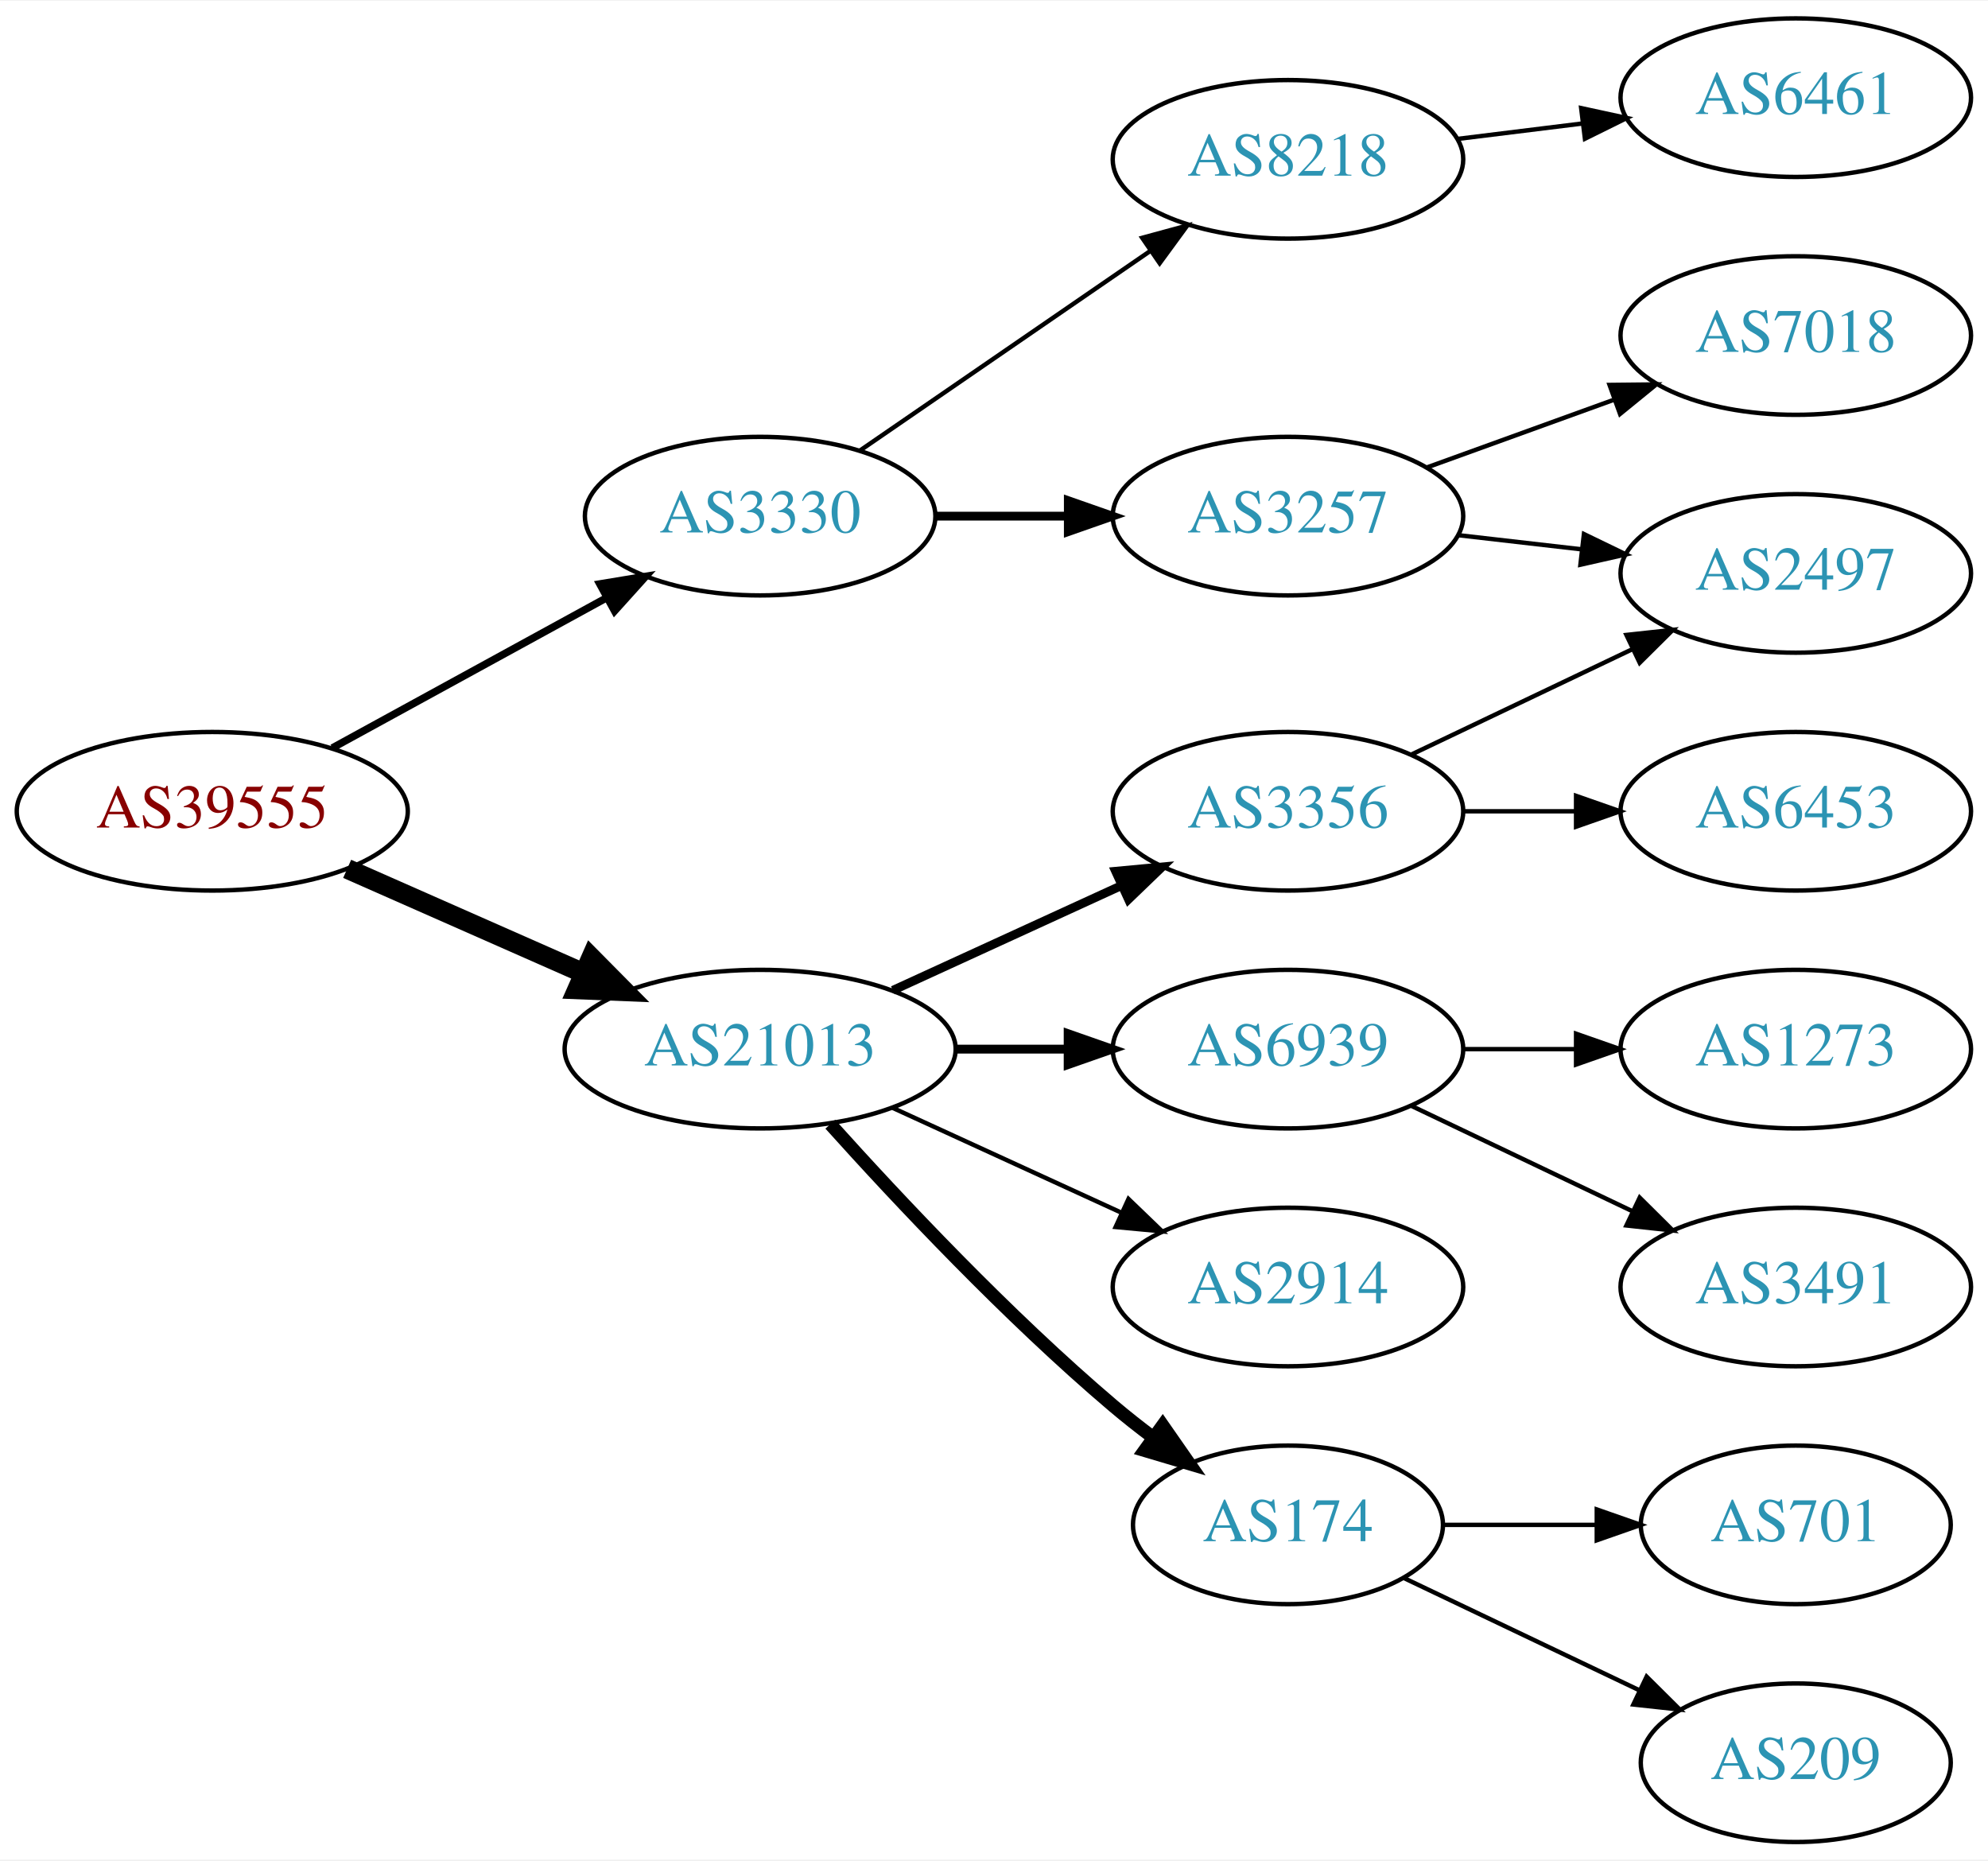
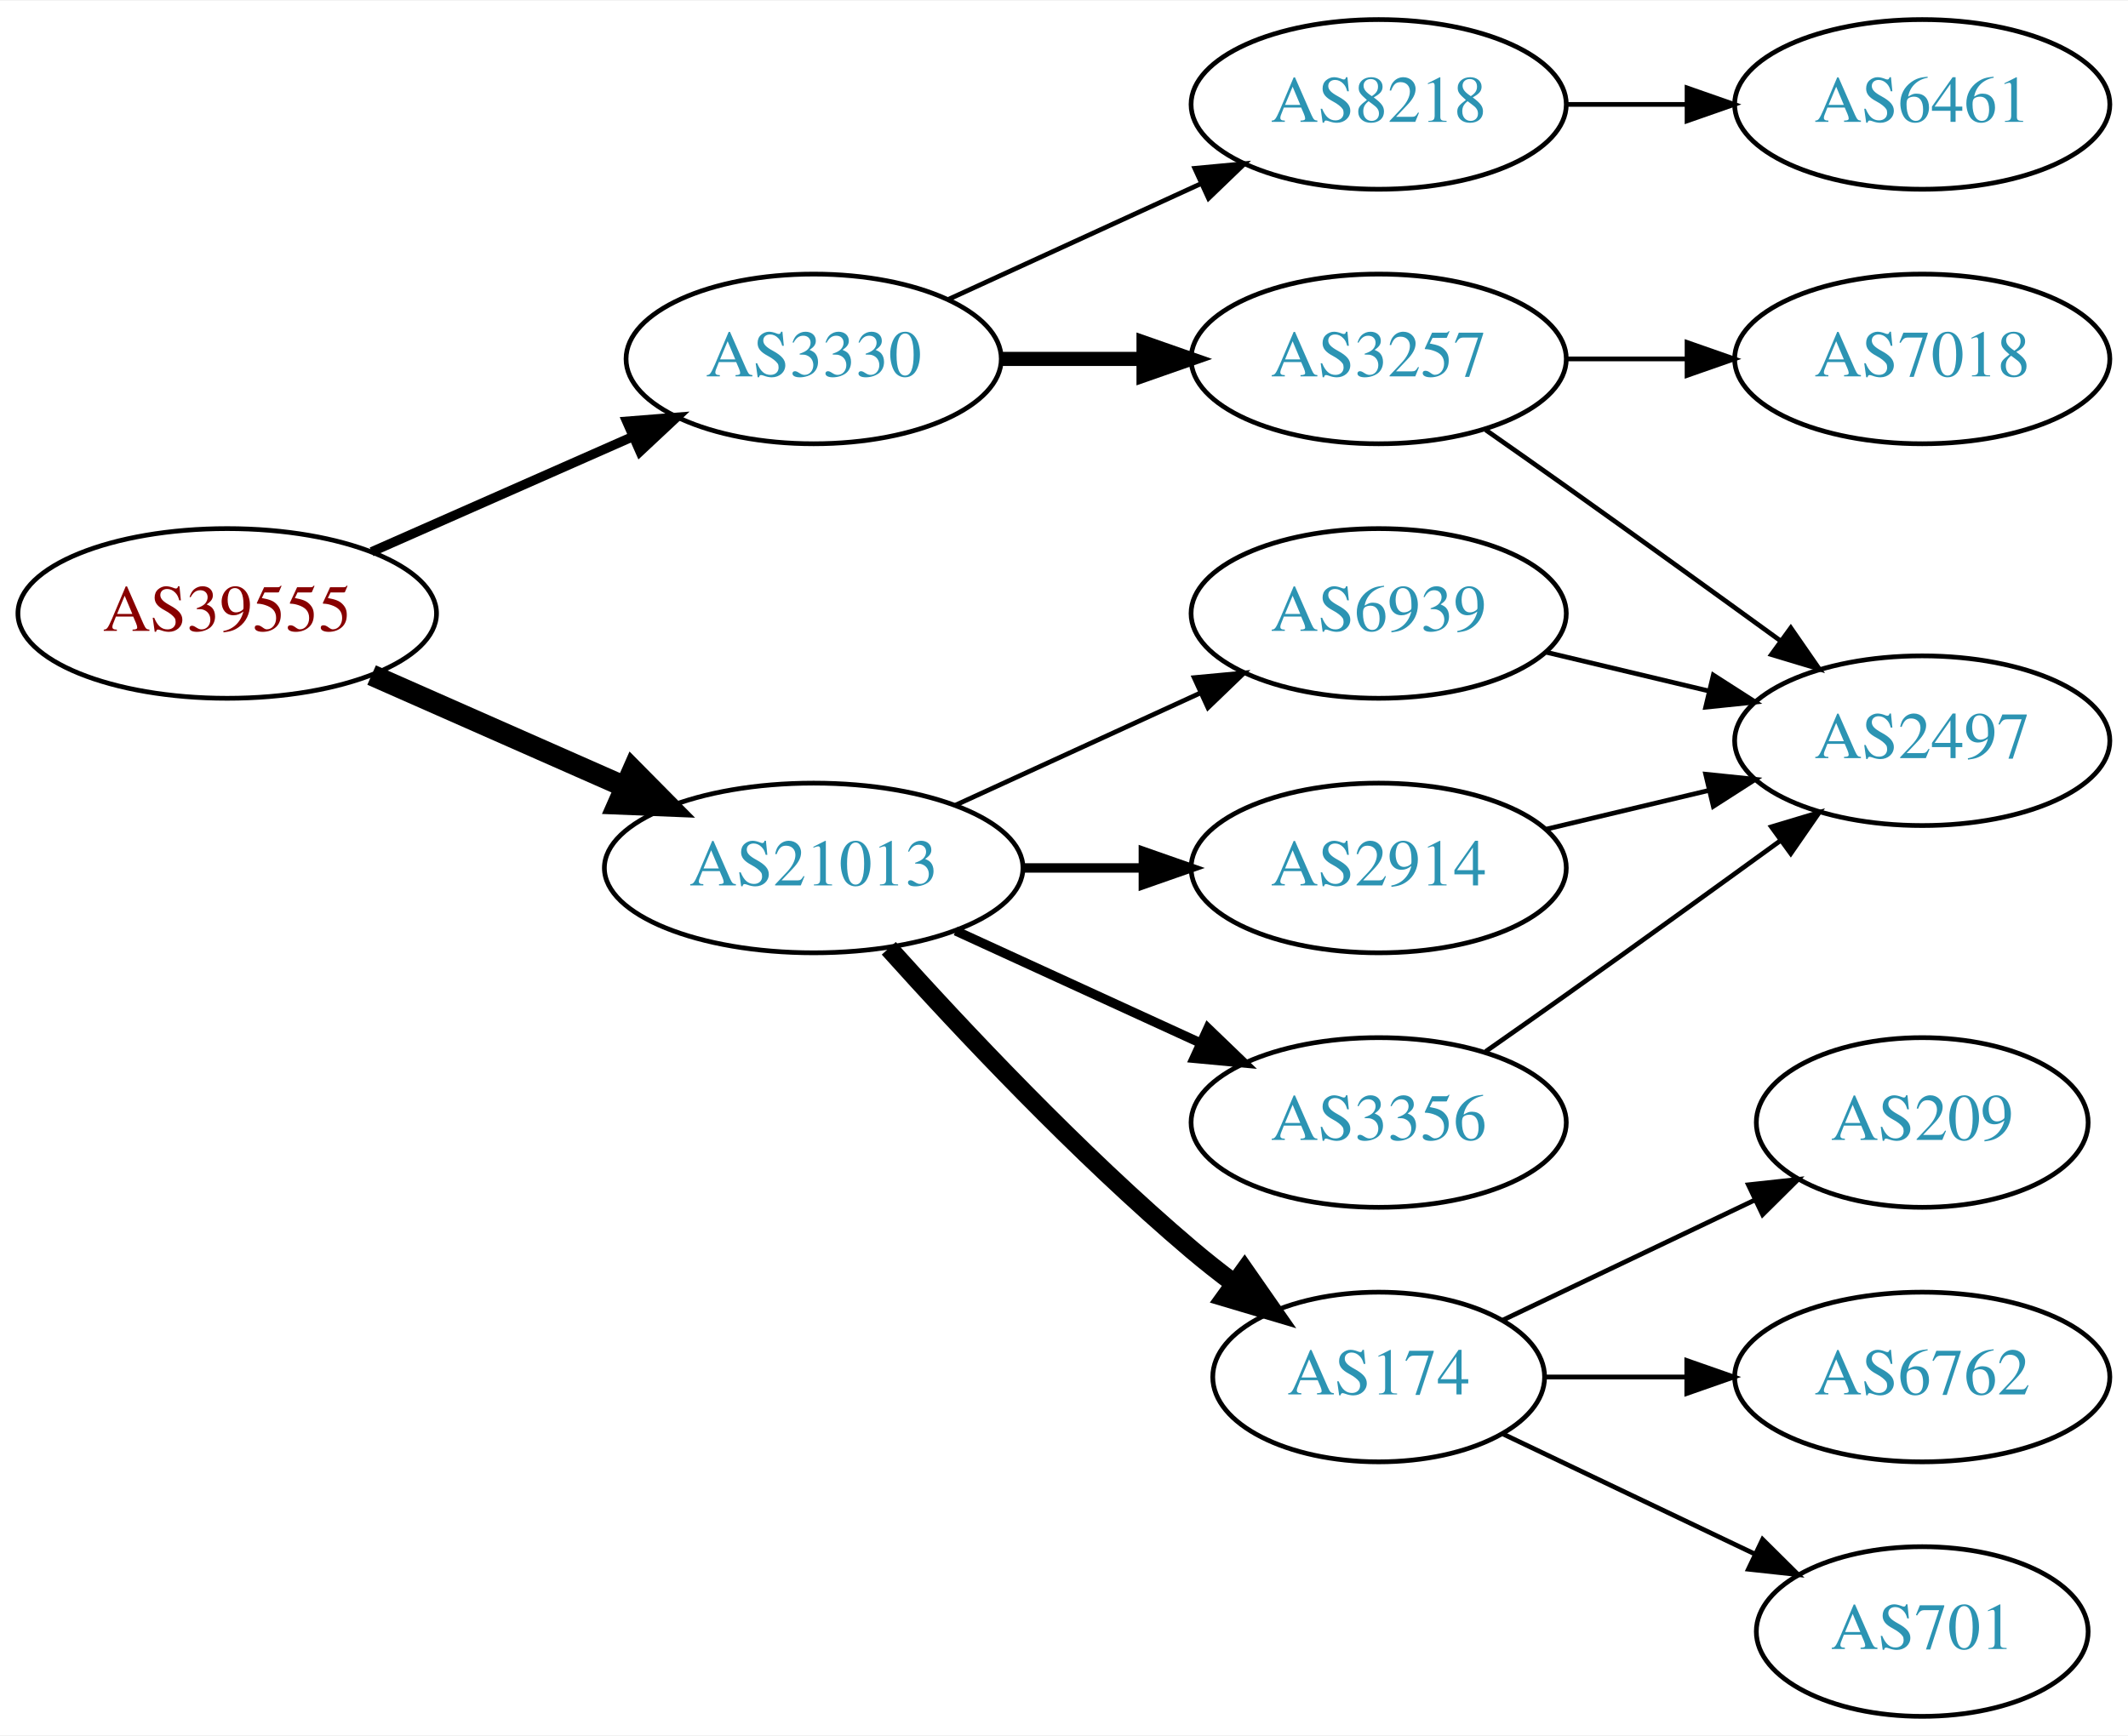
- <svg xmlns="http://www.w3.org/2000/svg" xmlns:xlink="http://www.w3.org/1999/xlink" width="451pt" height="422pt" viewBox="0.00 0.00 451.37 422.00">
-   <g id="graph0" class="graph" transform="scale(1 1) rotate(0) translate(4 418)">
-     <polygon fill="white" stroke="none" points="-4,4 -4,-418 447.37,-418 447.37,4 -4,4" />
+ <svg xmlns="http://www.w3.org/2000/svg" xmlns:xlink="http://www.w3.org/1999/xlink" width="451pt" height="368pt" viewBox="0.00 0.00 451.37 368.00">
+   <g id="graph0" class="graph" transform="scale(1 1) rotate(0) translate(4 364)">
+     <polygon fill="white" stroke="none" points="-4,4 -4,-364 447.37,-364 447.37,4 -4,4" />
    <g id="node1" class="node">
      <g id="a_node1">
        <a xlink:href="/asn/39555" xlink:title="AS39555 ~ Stadtwerke Schwaz GmbH [AT]">
          <ellipse fill="#ffffff" stroke="black" cx="44.196" cy="-234" rx="44.393" ry="18" />
          <text text-anchor="middle" x="44.196" y="-230.3" font-family="Times,serif" font-size="14.00" fill="#880000">AS39555</text>
        </a>
      </g>
    </g>
    <g id="node2" class="node">
      <g id="a_node2">
        <a xlink:href="/asn/3330" xlink:title="AS3330 ~ Vienna, Austria [AT]">
-           <ellipse fill="#ffffff" stroke="black" cx="168.588" cy="-301" rx="39.794" ry="18" />
-           <text text-anchor="middle" x="168.588" y="-297.3" font-family="Times,serif" font-size="14.00" fill="#2c94b3">AS3330</text>
+           <ellipse fill="#ffffff" stroke="black" cx="168.588" cy="-288" rx="39.794" ry="18" />
+           <text text-anchor="middle" x="168.588" y="-284.3" font-family="Times,serif" font-size="14.00" fill="#2c94b3">AS3330</text>
        </a>
      </g>
    </g>
    <g id="edge1" class="edge">
-       <path fill="none" stroke="black" stroke-width="1.688" d="M71.452,-248.373C89.643,-258.331 114.029,-271.68 133.688,-282.442" />
-       <polygon fill="black" stroke="black" stroke-width="1.688" points="132.177,-285.605 142.629,-287.337 135.538,-279.465 132.177,-285.605" />
+       <path fill="none" stroke="black" stroke-width="2" d="M74.824,-247.072C91.418,-254.393 112.278,-263.597 130.011,-271.421" />
+       <polygon fill="black" stroke="black" stroke-width="2" points="128.933,-274.77 139.495,-275.605 131.758,-268.366 128.933,-274.77" />
    </g>
    <g id="node3" class="node">
      <g id="a_node3">
        <a xlink:href="/asn/21013" xlink:title="AS21013 ~ Wels, AT [AT]">
          <ellipse fill="#ffffff" stroke="black" cx="168.588" cy="-180" rx="44.393" ry="18" />
          <text text-anchor="middle" x="168.588" y="-176.3" font-family="Times,serif" font-size="14.00" fill="#2c94b3">AS21013</text>
        </a>
      </g>
    </g>
    <g id="edge2" class="edge">
      <path fill="none" stroke="black" stroke-width="4.5" d="M74.824,-220.928C90.941,-213.817 111.081,-204.931 128.473,-197.258" />
      <polygon fill="black" stroke="black" stroke-width="4.5" points="130.249,-200.778 137.809,-193.139 127.071,-193.573 130.249,-200.778" />
    </g>
    <g id="node4" class="node">
      <g id="a_node4">
-         <a xlink:href="/asn/3257" xlink:title="AS3257 ~ GTT [DE]">
-           <ellipse fill="#ffffff" stroke="black" cx="288.431" cy="-301" rx="39.794" ry="18" />
-           <text text-anchor="middle" x="288.431" y="-297.3" font-family="Times,serif" font-size="14.00" fill="#2c94b3">AS3257</text>
+         <a xlink:href="/asn/8218" xlink:title="AS8218 ~ legacy Neotelecoms [FR]">
+           <ellipse fill="#ffffff" stroke="black" cx="288.431" cy="-342" rx="39.794" ry="18" />
+           <text text-anchor="middle" x="288.431" y="-338.3" font-family="Times,serif" font-size="14.00" fill="#2c94b3">AS8218</text>
        </a>
      </g>
    </g>
    <g id="edge3" class="edge">
-       <path fill="none" stroke="black" stroke-width="2" d="M208.501,-301C218.054,-301 228.404,-301 238.367,-301" />
-       <polygon fill="black" stroke="black" stroke-width="2" points="238.559,-304.5 248.559,-301 238.559,-297.5 238.559,-304.5" />
+       <path fill="none" stroke="black" d="M197.217,-300.661C213.174,-307.973 233.445,-317.261 250.727,-325.181" />
+       <polygon fill="black" stroke="black" points="249.426,-328.435 259.975,-329.419 252.342,-322.071 249.426,-328.435" />
    </g>
    <g id="node5" class="node">
      <g id="a_node5">
-         <a xlink:href="/asn/8218" xlink:title="AS8218 ~ legacy Neotelecoms [FR]">
-           <ellipse fill="#ffffff" stroke="black" cx="288.431" cy="-382" rx="39.794" ry="18" />
-           <text text-anchor="middle" x="288.431" y="-378.3" font-family="Times,serif" font-size="14.00" fill="#2c94b3">AS8218</text>
+         <a xlink:href="/asn/3257" xlink:title="AS3257 ~ GTT [DE]">
+           <ellipse fill="#ffffff" stroke="black" cx="288.431" cy="-288" rx="39.794" ry="18" />
+           <text text-anchor="middle" x="288.431" y="-284.3" font-family="Times,serif" font-size="14.00" fill="#2c94b3">AS3257</text>
        </a>
      </g>
    </g>
    <g id="edge4" class="edge">
-       <path fill="none" stroke="black" d="M191.202,-315.857C209.691,-328.565 236.505,-346.995 257.134,-361.175" />
-       <polygon fill="black" stroke="black" points="255.331,-364.183 265.555,-366.963 259.296,-358.414 255.331,-364.183" />
+       <path fill="none" stroke="black" stroke-width="3" d="M208.501,-288C218.054,-288 228.404,-288 238.367,-288" />
+       <polygon fill="black" stroke="black" stroke-width="3" points="238.559,-291.5 248.559,-288 238.559,-284.5 238.559,-291.5" />
    </g>
    <g id="node9" class="node">
      <g id="a_node9">
-         <a xlink:href="/asn/2914" xlink:title="AS2914 ~ NTT America, Inc. [US]">
-           <ellipse fill="#ffffff" stroke="black" cx="288.431" cy="-126" rx="39.794" ry="18" />
-           <text text-anchor="middle" x="288.431" y="-122.3" font-family="Times,serif" font-size="14.00" fill="#2c94b3">AS2914</text>
+         <a xlink:href="/asn/6939" xlink:title="AS6939 ~ Hurricane Electric LLC [US]">
+           <ellipse fill="#ffffff" stroke="black" cx="288.431" cy="-234" rx="39.794" ry="18" />
+           <text text-anchor="middle" x="288.431" y="-230.3" font-family="Times,serif" font-size="14.00" fill="#2c94b3">AS6939</text>
        </a>
      </g>
    </g>
    <g id="edge8" class="edge">
-       <path fill="none" stroke="black" d="M198.718,-166.652C214.329,-159.498 233.727,-150.609 250.399,-142.97" />
-       <polygon fill="black" stroke="black" points="252.218,-145.986 259.851,-138.638 249.302,-139.622 252.218,-145.986" />
+       <path fill="none" stroke="black" d="M198.718,-193.348C214.329,-200.502 233.727,-209.391 250.399,-217.03" />
+       <polygon fill="black" stroke="black" points="249.302,-220.378 259.851,-221.362 252.218,-214.014 249.302,-220.378" />
    </g>
    <g id="node10" class="node">
      <g id="a_node10">
+         <a xlink:href="/asn/2914" xlink:title="AS2914 ~ NTT America, Inc. [US]">
+           <ellipse fill="#ffffff" stroke="black" cx="288.431" cy="-180" rx="39.794" ry="18" />
+           <text text-anchor="middle" x="288.431" y="-176.3" font-family="Times,serif" font-size="14.00" fill="#2c94b3">AS2914</text>
+         </a>
+       </g>
+     </g>
+     <g id="edge9" class="edge">
+       <path fill="none" stroke="black" stroke-width="2" d="M212.799,-180C221.112,-180 229.875,-180 238.357,-180" />
+       <polygon fill="black" stroke="black" stroke-width="2" points="238.516,-183.5 248.516,-180 238.516,-176.5 238.516,-183.5" />
+     </g>
+     <g id="node11" class="node">
+       <g id="a_node11">
        <a xlink:href="/asn/174" xlink:title="AS174 ~ Cogent Communications [US]">
          <ellipse fill="#ffffff" stroke="black" cx="288.431" cy="-72" rx="35.194" ry="18" />
          <text text-anchor="middle" x="288.431" y="-68.3" font-family="Times,serif" font-size="14.00" fill="#2c94b3">AS174</text>
        </a>
      </g>
    </g>
-     <g id="edge9" class="edge">
-       <path fill="none" stroke="black" stroke-width="3" d="M184.521,-162.956C199.847,-145.903 224.782,-119.35 248.784,-99 251.637,-96.582 254.702,-94.167 257.813,-91.831" />
-       <polygon fill="black" stroke="black" stroke-width="3" points="259.986,-94.578 266.041,-85.884 255.886,-88.905 259.986,-94.578" />
-     </g>
-     <g id="node11" class="node">
-       <g id="a_node11">
-         <a xlink:href="/asn/3356" xlink:title="AS3356 ~ Level 3 Parent, LLC [US]">
-           <ellipse fill="#ffffff" stroke="black" cx="288.431" cy="-234" rx="39.794" ry="18" />
-           <text text-anchor="middle" x="288.431" y="-230.3" font-family="Times,serif" font-size="14.00" fill="#2c94b3">AS3356</text>
-         </a>
-       </g>
-     </g>
    <g id="edge10" class="edge">
-       <path fill="none" stroke="black" stroke-width="2" d="M198.718,-193.348C214.329,-200.502 233.727,-209.391 250.399,-217.03" />
-       <polygon fill="black" stroke="black" stroke-width="2" points="249.302,-220.378 259.851,-221.362 252.218,-214.014 249.302,-220.378" />
+       <path fill="none" stroke="black" stroke-width="4" d="M184.521,-162.956C199.847,-145.903 224.782,-119.35 248.784,-99 251.637,-96.582 254.702,-94.167 257.813,-91.831" />
+       <polygon fill="black" stroke="black" stroke-width="4" points="259.986,-94.578 266.041,-85.884 255.886,-88.905 259.986,-94.578" />
    </g>
    <g id="node12" class="node">
      <g id="a_node12">
-         <a xlink:href="/asn/6939" xlink:title="AS6939 ~ Hurricane Electric LLC [US]">
-           <ellipse fill="#ffffff" stroke="black" cx="288.431" cy="-180" rx="39.794" ry="18" />
-           <text text-anchor="middle" x="288.431" y="-176.3" font-family="Times,serif" font-size="14.00" fill="#2c94b3">AS6939</text>
+         <a xlink:href="/asn/3356" xlink:title="AS3356 ~ Level 3 Parent, LLC [US]">
+           <ellipse fill="#ffffff" stroke="black" cx="288.431" cy="-126" rx="39.794" ry="18" />
+           <text text-anchor="middle" x="288.431" y="-122.3" font-family="Times,serif" font-size="14.00" fill="#2c94b3">AS3356</text>
        </a>
      </g>
    </g>
    <g id="edge11" class="edge">
-       <path fill="none" stroke="black" stroke-width="2" d="M212.799,-180C221.112,-180 229.875,-180 238.357,-180" />
-       <polygon fill="black" stroke="black" stroke-width="2" points="238.516,-183.5 248.516,-180 238.516,-176.5 238.516,-183.5" />
+       <path fill="none" stroke="black" stroke-width="2" d="M198.718,-166.652C214.329,-159.498 233.727,-150.609 250.399,-142.97" />
+       <polygon fill="black" stroke="black" stroke-width="2" points="252.218,-145.986 259.851,-138.638 249.302,-139.622 252.218,-145.986" />
    </g>
    <g id="node6" class="node">
      <g id="a_node6">
-         <a xlink:href="/asn/2497" xlink:title="AS2497 ~ Internet Initiative Japan Inc. [JP]">
-           <ellipse fill="#ffffff" stroke="black" cx="403.724" cy="-288" rx="39.794" ry="18" />
-           <text text-anchor="middle" x="403.724" y="-284.3" font-family="Times,serif" font-size="14.00" fill="#2c94b3">AS2497</text>
+         <a xlink:href="/asn/6461" xlink:title="AS6461 ~ Zayo Bandwidth [US]">
+           <ellipse fill="#ffffff" stroke="black" cx="403.724" cy="-342" rx="39.794" ry="18" />
+           <text text-anchor="middle" x="403.724" y="-338.3" font-family="Times,serif" font-size="14.00" fill="#2c94b3">AS6461</text>
        </a>
      </g>
    </g>
    <g id="edge5" class="edge">
-       <path fill="none" stroke="black" d="M327.156,-296.671C336.137,-295.641 345.836,-294.528 355.193,-293.454" />
-       <polygon fill="black" stroke="black" points="355.628,-296.927 365.164,-292.31 354.83,-289.973 355.628,-296.927" />
+       <path fill="none" stroke="black" d="M328.103,-342C336.306,-342 345.07,-342 353.602,-342" />
+       <polygon fill="black" stroke="black" points="353.841,-345.5 363.841,-342 353.841,-338.5 353.841,-345.5" />
    </g>
    <g id="node7" class="node">
      <g id="a_node7">
-         <a xlink:href="/asn/7018" xlink:title="AS7018 ~ AT&amp;T Services, Inc. [US]">
-           <ellipse fill="#ffffff" stroke="black" cx="403.724" cy="-342" rx="39.794" ry="18" />
-           <text text-anchor="middle" x="403.724" y="-338.3" font-family="Times,serif" font-size="14.00" fill="#2c94b3">AS7018</text>
+         <a xlink:href="/asn/2497" xlink:title="AS2497 ~ Internet Initiative Japan Inc. [JP]">
+           <ellipse fill="#ffffff" stroke="black" cx="403.724" cy="-207" rx="39.794" ry="18" />
+           <text text-anchor="middle" x="403.724" y="-203.3" font-family="Times,serif" font-size="14.00" fill="#2c94b3">AS2497</text>
        </a>
      </g>
    </g>
    <g id="edge6" class="edge">
-       <path fill="none" stroke="black" d="M320.09,-312.095C333.062,-316.79 348.355,-322.324 362.236,-327.348" />
-       <polygon fill="black" stroke="black" points="361.446,-330.784 372.041,-330.896 363.828,-324.202 361.446,-330.784" />
+       <path fill="none" stroke="black" d="M311.141,-272.926C316.676,-269.057 322.607,-264.889 328.077,-261 343.191,-250.255 359.925,-238.167 373.713,-228.156" />
+       <polygon fill="black" stroke="black" points="375.845,-230.933 381.875,-222.222 371.729,-225.271 375.845,-230.933" />
    </g>
    <g id="node8" class="node">
      <g id="a_node8">
-         <a xlink:href="/asn/6461" xlink:title="AS6461 ~ Zayo Bandwidth [US]">
-           <ellipse fill="#ffffff" stroke="black" cx="403.724" cy="-396" rx="39.794" ry="18" />
-           <text text-anchor="middle" x="403.724" y="-392.3" font-family="Times,serif" font-size="14.00" fill="#2c94b3">AS6461</text>
+         <a xlink:href="/asn/7018" xlink:title="AS7018 ~ AT&amp;T Services, Inc. [US]">
+           <ellipse fill="#ffffff" stroke="black" cx="403.724" cy="-288" rx="39.794" ry="18" />
+           <text text-anchor="middle" x="403.724" y="-284.3" font-family="Times,serif" font-size="14.00" fill="#2c94b3">AS7018</text>
        </a>
      </g>
    </g>
    <g id="edge7" class="edge">
-       <path fill="none" stroke="black" d="M326.841,-386.623C335.929,-387.746 345.766,-388.962 355.251,-390.134" />
-       <polygon fill="black" stroke="black" points="354.999,-393.629 365.353,-391.382 355.857,-386.682 354.999,-393.629" />
+       <path fill="none" stroke="black" d="M328.103,-288C336.306,-288 345.07,-288 353.602,-288" />
+       <polygon fill="black" stroke="black" points="353.841,-291.5 363.841,-288 353.841,-284.5 353.841,-291.5" />
+     </g>
+     <g id="edge12" class="edge">
+       <path fill="none" stroke="black" d="M324.038,-225.752C334.909,-223.162 347.064,-220.265 358.506,-217.538" />
+       <polygon fill="black" stroke="black" points="359.412,-220.92 368.328,-215.197 357.789,-214.111 359.412,-220.92" />
+     </g>
+     <g id="edge13" class="edge">
+       <path fill="none" stroke="black" d="M324.038,-188.248C334.909,-190.838 347.064,-193.735 358.506,-196.462" />
+       <polygon fill="black" stroke="black" points="357.789,-199.889 368.328,-198.803 359.412,-193.08 357.789,-199.889" />
    </g>
    <g id="node13" class="node">
      <g id="a_node13">
        <a xlink:href="/asn/209" xlink:title="AS209 ~ CenturyLink Communications, LLC [US]">
-           <ellipse fill="#ffffff" stroke="black" cx="403.724" cy="-18" rx="35.194" ry="18" />
-           <text text-anchor="middle" x="403.724" y="-14.3" font-family="Times,serif" font-size="14.00" fill="#2c94b3">AS209</text>
+           <ellipse fill="#ffffff" stroke="black" cx="403.724" cy="-126" rx="35.194" ry="18" />
+           <text text-anchor="middle" x="403.724" y="-122.3" font-family="Times,serif" font-size="14.00" fill="#2c94b3">AS209</text>
        </a>
      </g>
    </g>
-     <g id="edge12" class="edge">
-       <path fill="none" stroke="black" d="M314.856,-59.881C330.599,-52.378 351.021,-42.644 368.214,-34.449" />
-       <polygon fill="black" stroke="black" points="369.862,-37.54 377.383,-30.078 366.85,-31.221 369.862,-37.54" />
+     <g id="edge14" class="edge">
+       <path fill="none" stroke="black" d="M314.856,-84.119C330.599,-91.622 351.021,-101.356 368.214,-109.551" />
+       <polygon fill="black" stroke="black" points="366.85,-112.779 377.383,-113.922 369.862,-106.46 366.85,-112.779" />
    </g>
    <g id="node14" class="node">
      <g id="a_node14">
-         <a xlink:href="/asn/701" xlink:title="AS701 ~ UUNET [US]">
-           <ellipse fill="#ffffff" stroke="black" cx="403.724" cy="-72" rx="35.194" ry="18" />
-           <text text-anchor="middle" x="403.724" y="-68.3" font-family="Times,serif" font-size="14.00" fill="#2c94b3">AS701</text>
-         </a>
-       </g>
-     </g>
-     <g id="edge13" class="edge">
-       <path fill="none" stroke="black" d="M323.73,-72C334.6,-72 346.778,-72 358.255,-72" />
-       <polygon fill="black" stroke="black" points="358.541,-75.5 368.541,-72 358.541,-68.5 358.541,-75.5" />
-     </g>
-     <g id="edge14" class="edge">
-       <path fill="none" stroke="black" d="M316.567,-246.934C331.561,-254.081 350.382,-263.052 366.605,-270.785" />
-       <polygon fill="black" stroke="black" points="365.276,-274.028 375.809,-275.171 368.288,-267.709 365.276,-274.028" />
-     </g>
-     <g id="node15" class="node">
-       <g id="a_node15">
-         <a xlink:href="/asn/6453" xlink:title="AS6453 ~ TATA COMMUNICATIONS (AMERICA) INC [US]">
-           <ellipse fill="#ffffff" stroke="black" cx="403.724" cy="-234" rx="39.794" ry="18" />
-           <text text-anchor="middle" x="403.724" y="-230.3" font-family="Times,serif" font-size="14.00" fill="#2c94b3">AS6453</text>
+         <a xlink:href="/asn/6762" xlink:title="AS6762 ~ TELECOM ITALIA SPARKLE S.p.A. [IT]">
+           <ellipse fill="#ffffff" stroke="black" cx="403.724" cy="-72" rx="39.794" ry="18" />
+           <text text-anchor="middle" x="403.724" y="-68.3" font-family="Times,serif" font-size="14.00" fill="#2c94b3">AS6762</text>
        </a>
      </g>
    </g>
    <g id="edge15" class="edge">
-       <path fill="none" stroke="black" d="M328.103,-234C336.306,-234 345.07,-234 353.602,-234" />
-       <polygon fill="black" stroke="black" points="353.841,-237.5 363.841,-234 353.841,-230.5 353.841,-237.5" />
+       <path fill="none" stroke="black" d="M323.73,-72C333.107,-72 343.457,-72 353.492,-72" />
+       <polygon fill="black" stroke="black" points="353.781,-75.5 363.781,-72 353.781,-68.5 353.781,-75.5" />
    </g>
-     <g id="node16" class="node">
-       <g id="a_node16">
-         <a xlink:href="/asn/1273" xlink:title="AS1273 ~ Vodafone Group PLC [EU]">
-           <ellipse fill="#ffffff" stroke="black" cx="403.724" cy="-180" rx="39.794" ry="18" />
-           <text text-anchor="middle" x="403.724" y="-176.3" font-family="Times,serif" font-size="14.00" fill="#2c94b3">AS1273</text>
+     <g id="node15" class="node">
+       <g id="a_node15">
+         <a xlink:href="/asn/701" xlink:title="AS701 ~ UUNET [US]">
+           <ellipse fill="#ffffff" stroke="black" cx="403.724" cy="-18" rx="35.194" ry="18" />
+           <text text-anchor="middle" x="403.724" y="-14.3" font-family="Times,serif" font-size="14.00" fill="#2c94b3">AS701</text>
        </a>
      </g>
    </g>
    <g id="edge16" class="edge">
-       <path fill="none" stroke="black" d="M328.103,-180C336.306,-180 345.07,-180 353.602,-180" />
-       <polygon fill="black" stroke="black" points="353.841,-183.5 363.841,-180 353.841,-176.5 353.841,-183.5" />
-     </g>
-     <g id="node17" class="node">
-       <g id="a_node17">
-         <a xlink:href="/asn/3491" xlink:title="AS3491 ~ PCCW Global, Inc. [US]">
-           <ellipse fill="#ffffff" stroke="black" cx="403.724" cy="-126" rx="39.794" ry="18" />
-           <text text-anchor="middle" x="403.724" y="-122.3" font-family="Times,serif" font-size="14.00" fill="#2c94b3">AS3491</text>
-         </a>
-       </g>
+       <path fill="none" stroke="black" d="M314.856,-59.881C330.599,-52.378 351.021,-42.644 368.214,-34.449" />
+       <polygon fill="black" stroke="black" points="369.862,-37.54 377.383,-30.078 366.85,-31.221 369.862,-37.54" />
    </g>
    <g id="edge17" class="edge">
-       <path fill="none" stroke="black" d="M316.567,-167.066C331.561,-159.919 350.382,-150.948 366.605,-143.215" />
-       <polygon fill="black" stroke="black" points="368.288,-146.291 375.809,-138.829 365.276,-139.972 368.288,-146.291" />
+       <path fill="none" stroke="black" d="M311.141,-141.074C316.676,-144.943 322.607,-149.111 328.077,-153 343.191,-163.745 359.925,-175.833 373.713,-185.844" />
+       <polygon fill="black" stroke="black" points="371.729,-188.729 381.875,-191.778 375.845,-183.067 371.729,-188.729" />
    </g>
  </g>
</svg>
